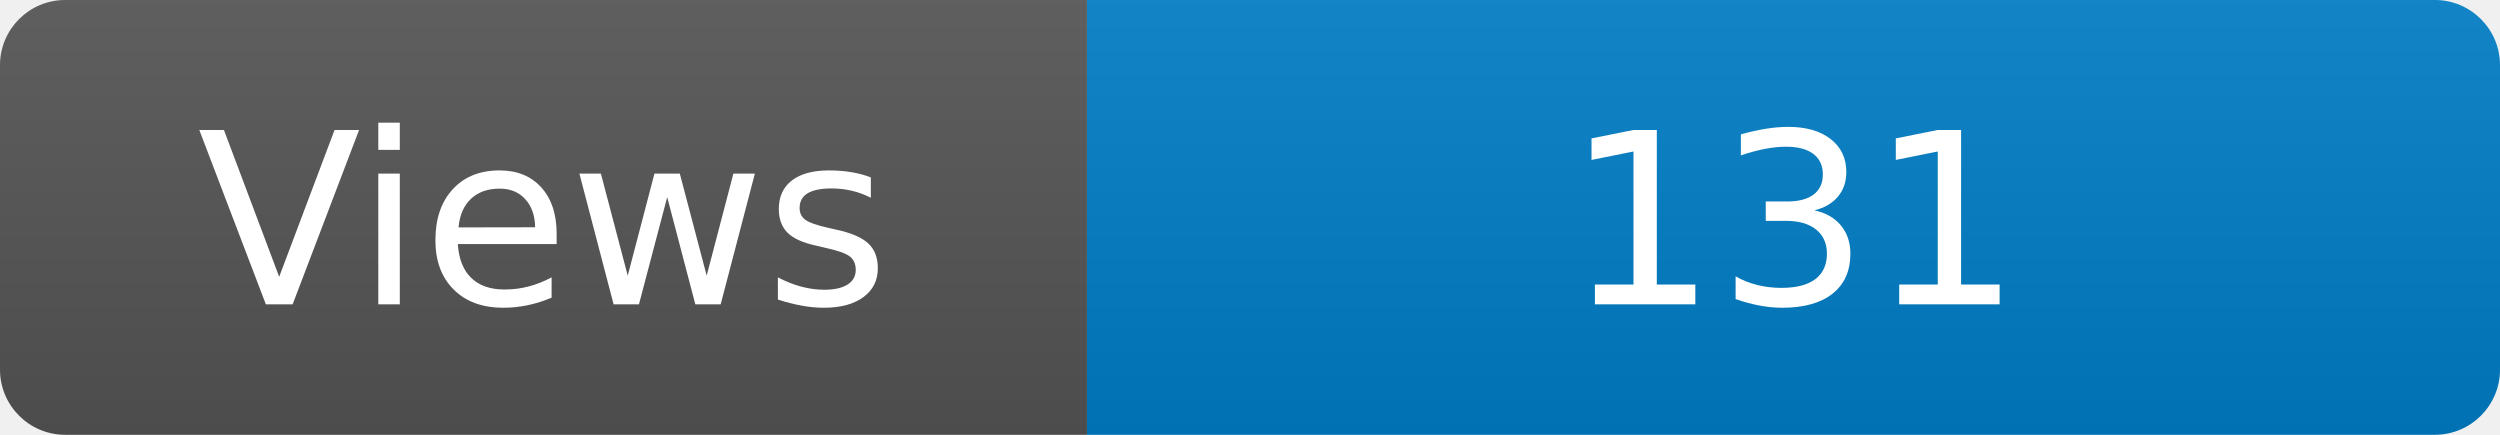
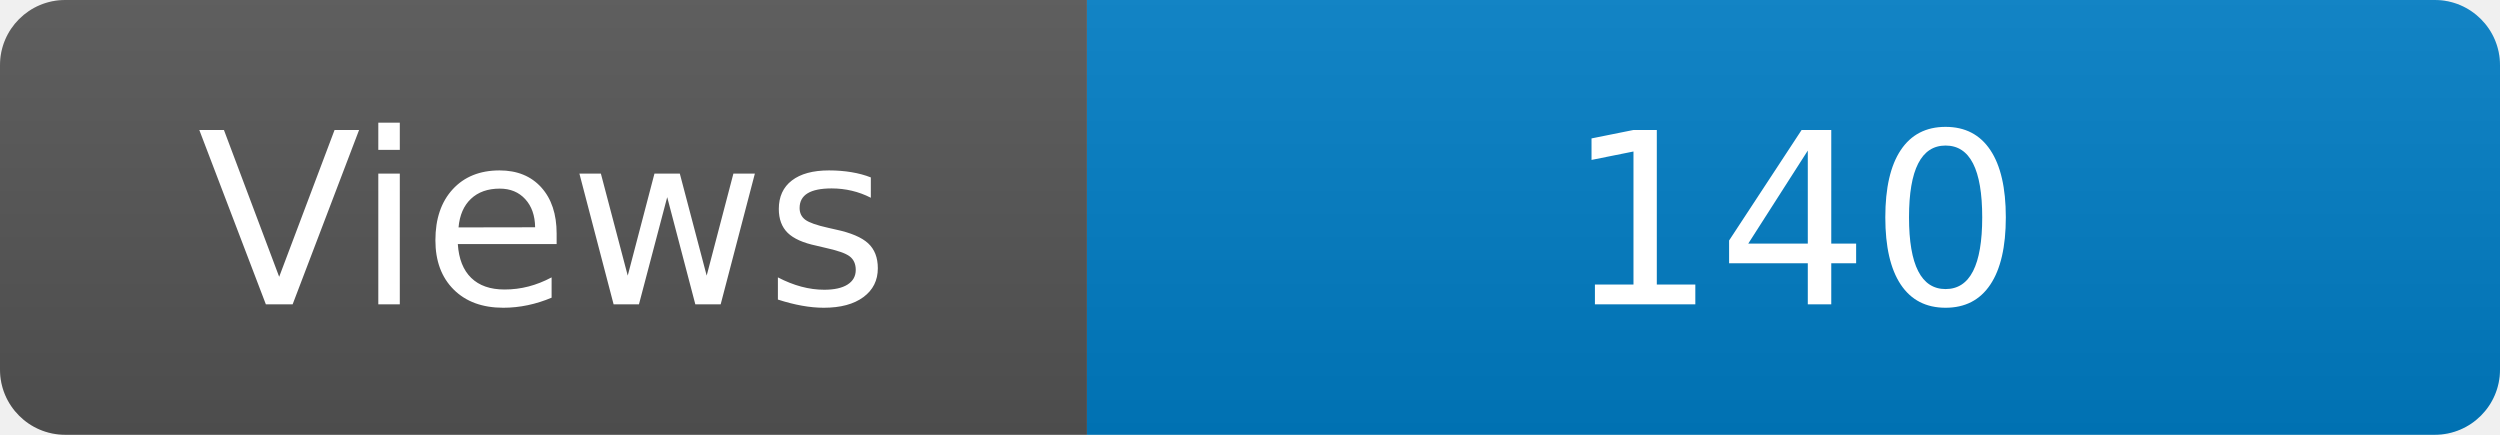
<svg xmlns="http://www.w3.org/2000/svg" width="115" height="20" role="img" aria-label="Maintained?: yes">
  <linearGradient id="s" x2="0" y2="100%">
    <stop offset="0" stop-color="#bbb" stop-opacity=".1" />
    <stop offset="1" stop-opacity=".1" />
  </linearGradient>
  <clipPath id="r">
    <rect width="115" height="20" rx="3" fill="#fff" />
  </clipPath>
  <g clip-path="url(#r)">
    <rect width="50" height="20" fill="#555" />
    <rect x="50" width="160" height="20" fill="#007ec6" />
    <rect width="115" height="20" fill="url(#s)" />
  </g>
  <g fill="#fff" text-anchor="middle" font-family="Verdana,Geneva,DejaVu Sans,sans-serif" font-size="110">
    <text x="250" y="140" transform="scale(.1)" fill="#fff">Views</text>
-     <text x="825" y="140" transform="scale(.1)" fill="#fff">131</text>
+     <text x="825" y="140" transform="scale(.1)" fill="#fff">140</text>
  </g>
</svg>
